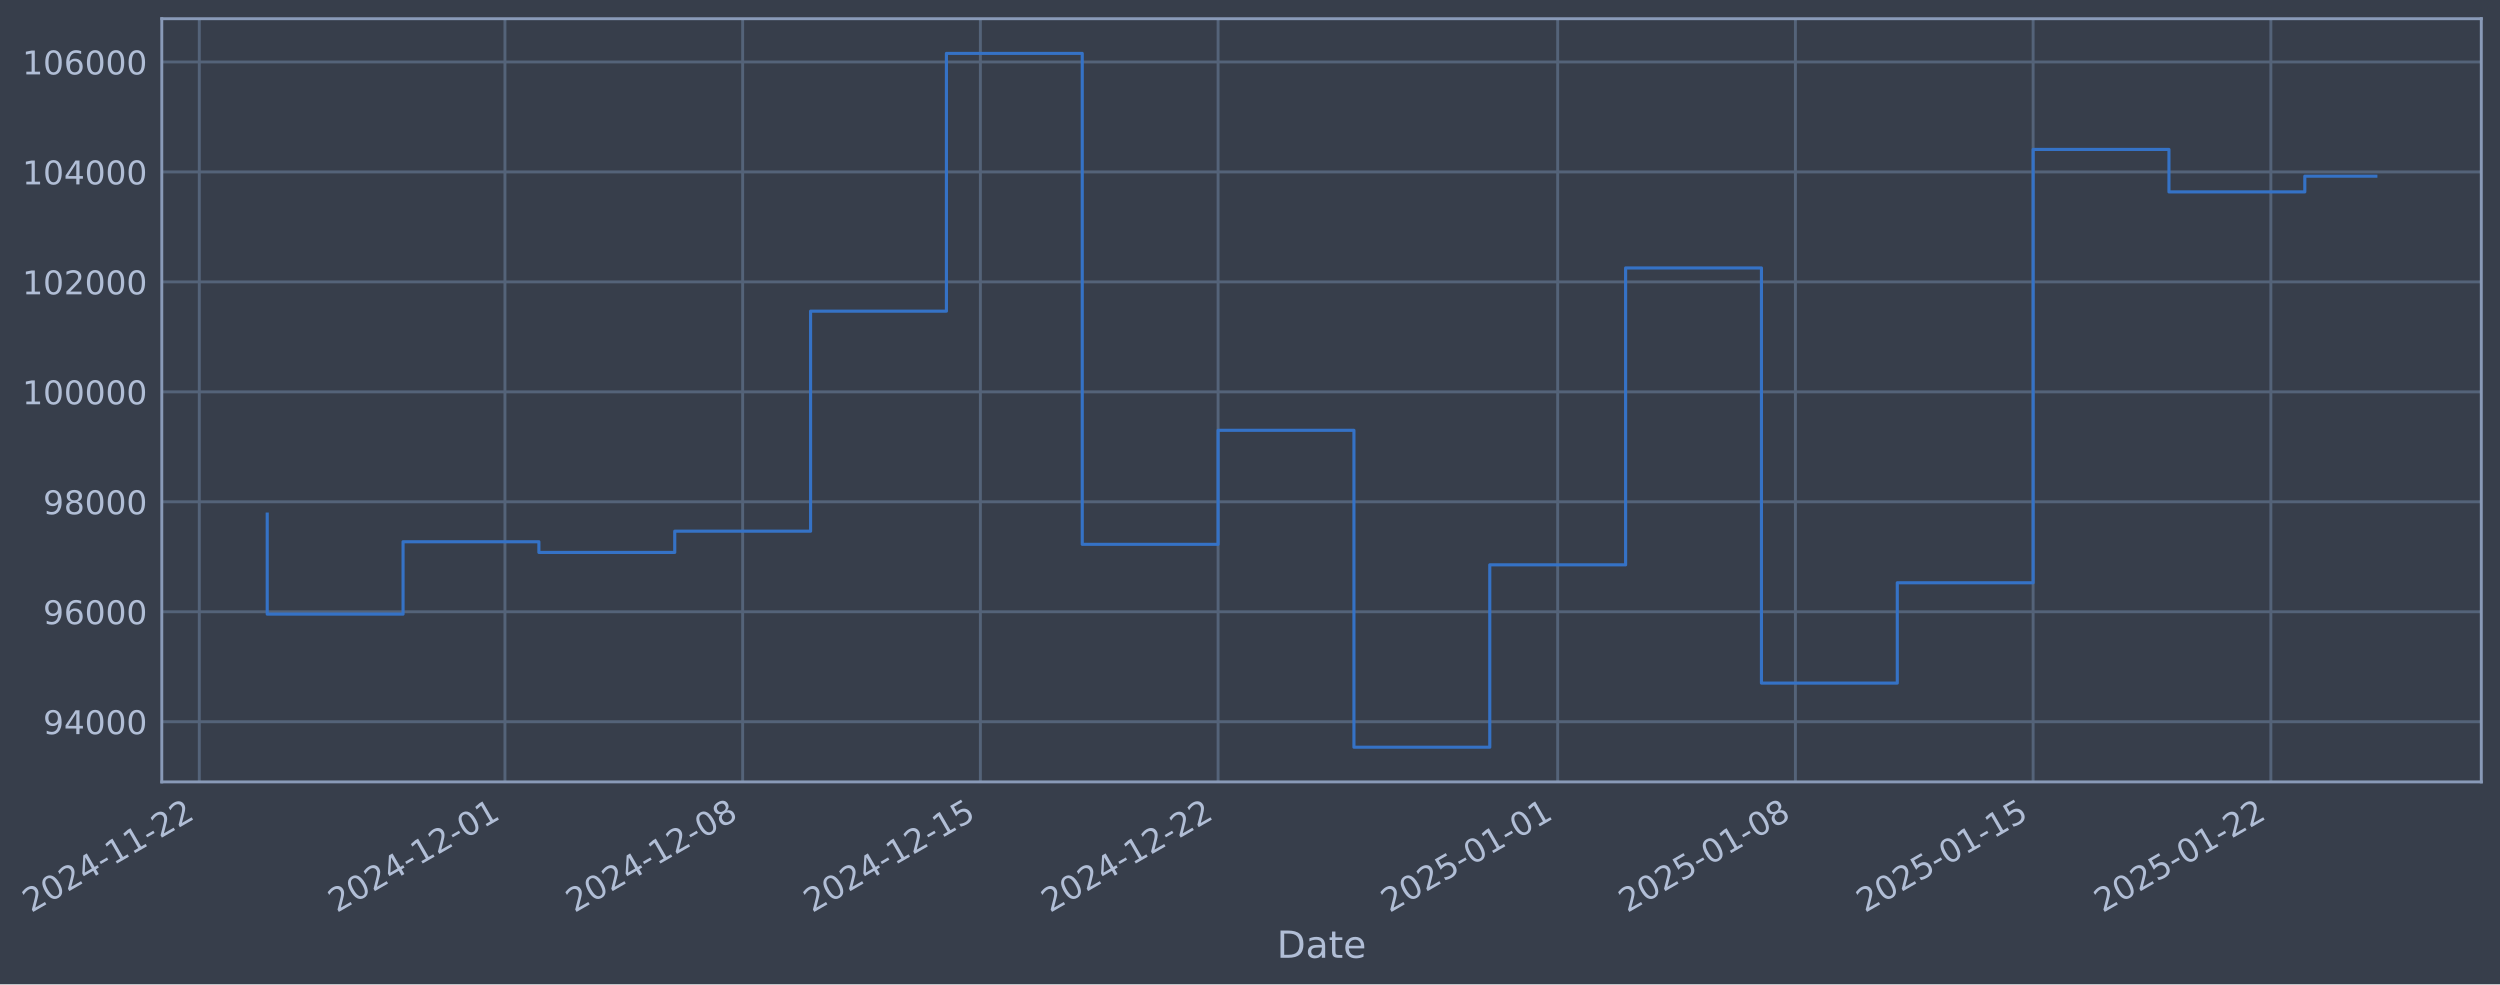
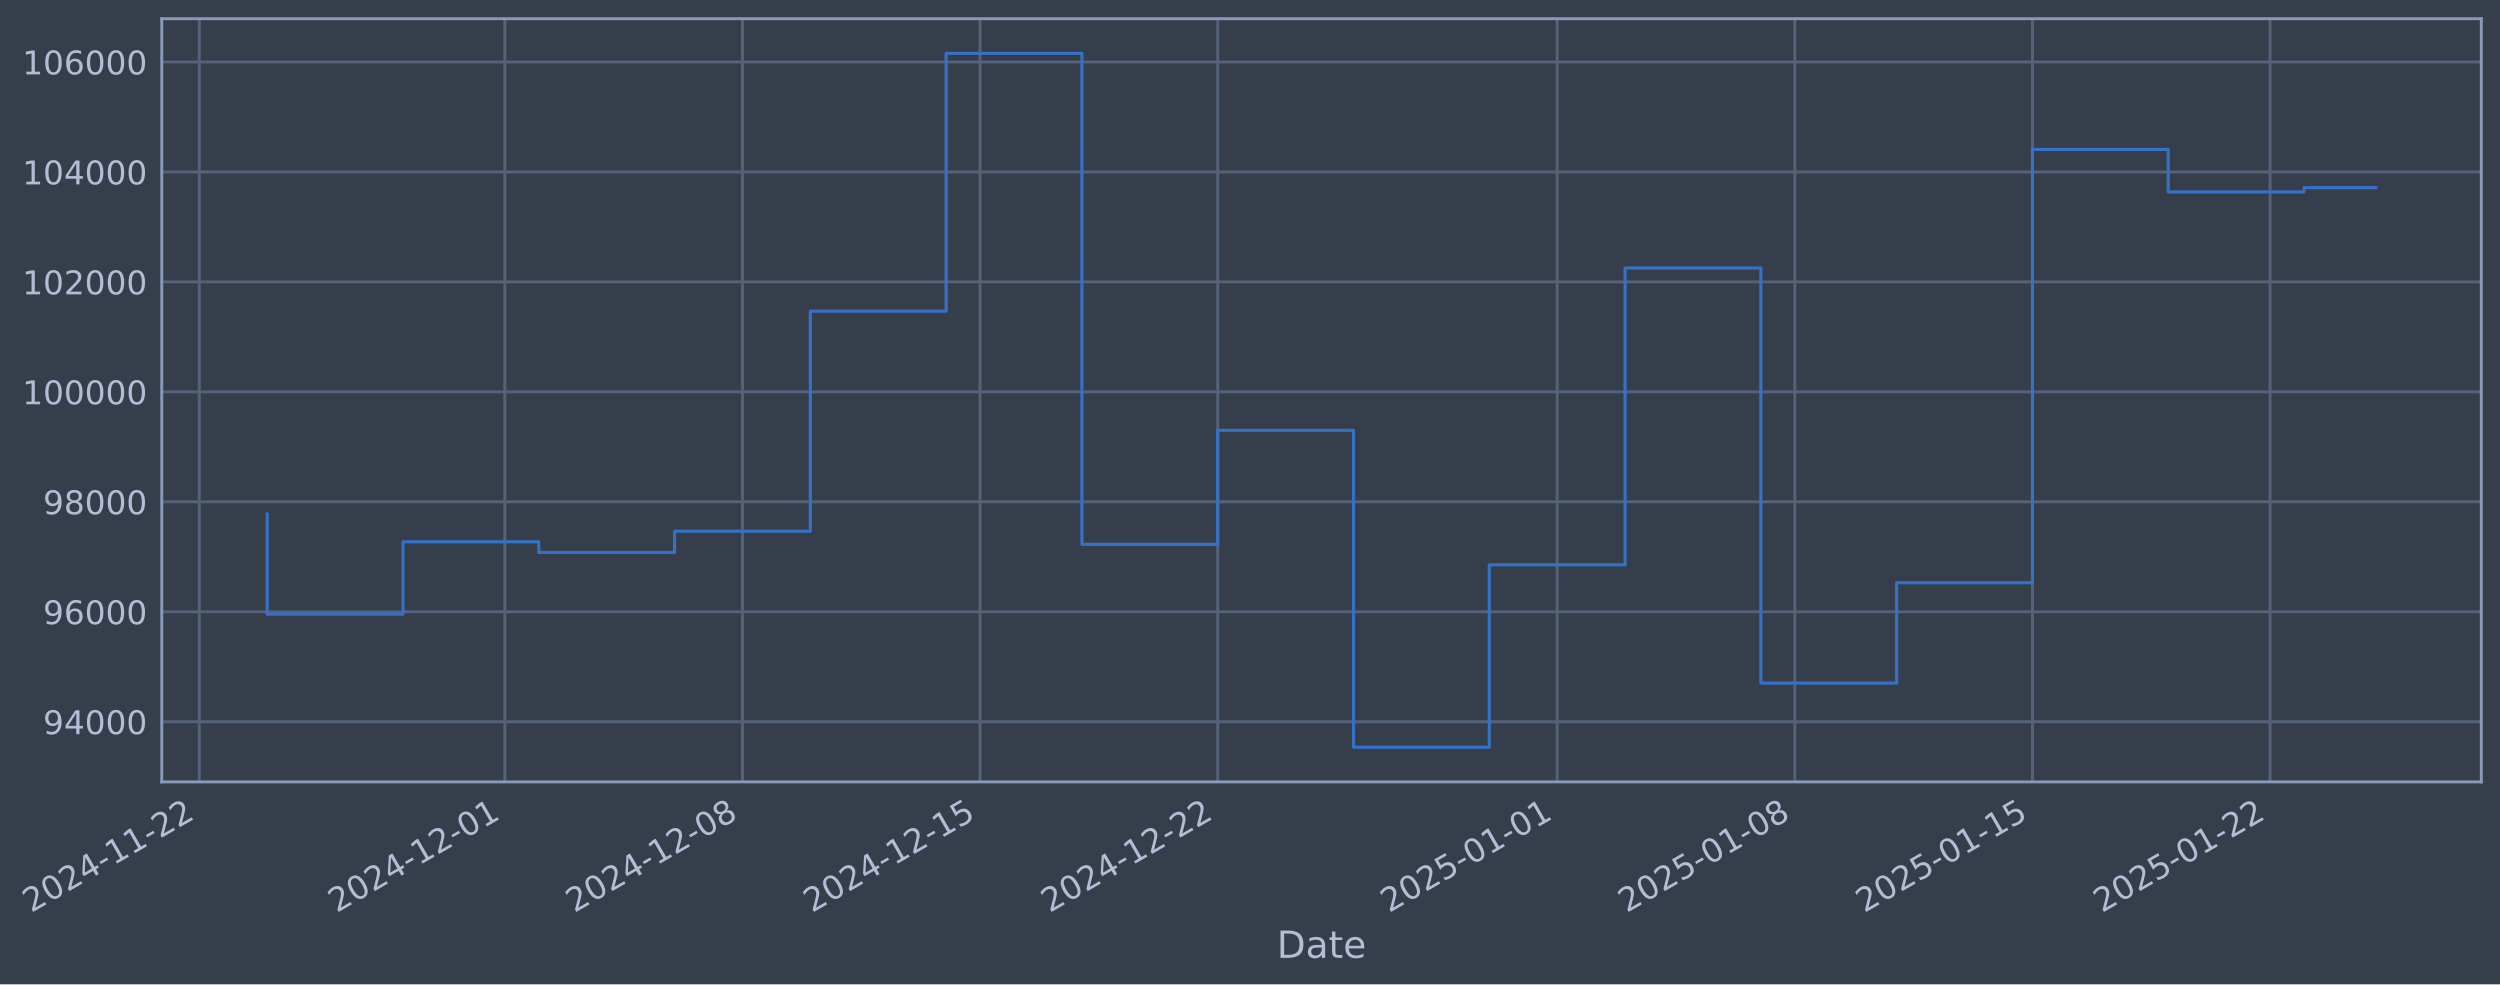
- <svg xmlns="http://www.w3.org/2000/svg" xmlns:xlink="http://www.w3.org/1999/xlink" width="962.273pt" height="378.87pt" viewBox="0 0 962.273 378.87" version="1.1">
+ <svg xmlns="http://www.w3.org/2000/svg" xmlns:xlink="http://www.w3.org/1999/xlink" width="962.263pt" height="378.87pt" viewBox="0 0 962.263 378.87" version="1.1">
  <defs>
    <style type="text/css">*{stroke-linejoin: round; stroke-linecap: butt}</style>
  </defs>
  <g id="figure_1">
    <g id="patch_1">
-       <path d="M 0 378.87  L 962.273 378.87  L 962.273 0  L 0 0  z " style="fill: #373e4b" />
+       <path d="M 0 378.87  L 962.263 378.87  L 962.263 0  L 0 0  z " style="fill: #373e4b" />
    </g>
    <g id="axes_1">
      <g id="patch_2">
-         <path d="M 62.273 300.96  L 955.073 300.96  L 955.073 7.2  L 62.273 7.2  z " style="fill: #373e4b" />
+         <path d="M 62.263 300.96  L 955.063 300.96  L 955.063 7.2  L 62.263 7.2  z " style="fill: #373e4b" />
      </g>
      <g id="matplotlib.axis_1">
        <g id="xtick_1">
          <g id="line2d_1">
-             <path d="M 76.713 300.96  L 76.713 7.2  " clip-path="url(#pe43a68e1e6)" style="fill: none; stroke: #546379; stroke-width: 1.12; stroke-linecap: square" />
+             <path d="M 76.713 300.96  L 76.713 7.2  " clip-path="url(#p1e0d9cff22)" style="fill: none; stroke: #546379; stroke-width: 1.12; stroke-linecap: square" />
          </g>
          <g id="line2d_2" />
          <g id="text_1">
            <g style="fill: #b1bed6" transform="translate(11.98702 351.4642) rotate(-30) scale(0.126 -0.126)">
              <defs>
                <path id="DejaVuSans-32" d="M 1228 531  L 3431 531  L 3431 0  L 469 0  L 469 531  Q 828 903 1448 1529  Q 2069 2156 2228 2338  Q 2531 2678 2651 2914  Q 2772 3150 2772 3378  Q 2772 3750 2511 3984  Q 2250 4219 1831 4219  Q 1534 4219 1204 4116  Q 875 4013 500 3803  L 500 4441  Q 881 4594 1212 4672  Q 1544 4750 1819 4750  Q 2544 4750 2975 4387  Q 3406 4025 3406 3419  Q 3406 3131 3298 2873  Q 3191 2616 2906 2266  Q 2828 2175 2409 1742  Q 1991 1309 1228 531  z " transform="scale(0.015625)" />
                <path id="DejaVuSans-30" d="M 2034 4250  Q 1547 4250 1301 3770  Q 1056 3291 1056 2328  Q 1056 1369 1301 889  Q 1547 409 2034 409  Q 2525 409 2770 889  Q 3016 1369 3016 2328  Q 3016 3291 2770 3770  Q 2525 4250 2034 4250  z M 2034 4750  Q 2819 4750 3233 4129  Q 3647 3509 3647 2328  Q 3647 1150 3233 529  Q 2819 -91 2034 -91  Q 1250 -91 836 529  Q 422 1150 422 2328  Q 422 3509 836 4129  Q 1250 4750 2034 4750  z " transform="scale(0.015625)" />
                <path id="DejaVuSans-34" d="M 2419 4116  L 825 1625  L 2419 1625  L 2419 4116  z M 2253 4666  L 3047 4666  L 3047 1625  L 3713 1625  L 3713 1100  L 3047 1100  L 3047 0  L 2419 0  L 2419 1100  L 313 1100  L 313 1709  L 2253 4666  z " transform="scale(0.015625)" />
                <path id="DejaVuSans-2d" d="M 313 2009  L 1997 2009  L 1997 1497  L 313 1497  L 313 2009  z " transform="scale(0.015625)" />
                <path id="DejaVuSans-31" d="M 794 531  L 1825 531  L 1825 4091  L 703 3866  L 703 4441  L 1819 4666  L 2450 4666  L 2450 531  L 3481 531  L 3481 0  L 794 0  L 794 531  z " transform="scale(0.015625)" />
              </defs>
              <use xlink:href="#DejaVuSans-32" />
              <use xlink:href="#DejaVuSans-30" transform="translate(63.62305 0)" />
              <use xlink:href="#DejaVuSans-32" transform="translate(127.2461 0)" />
              <use xlink:href="#DejaVuSans-34" transform="translate(190.8691 0)" />
              <use xlink:href="#DejaVuSans-2d" transform="translate(254.4922 0)" />
              <use xlink:href="#DejaVuSans-31" transform="translate(290.5762 0)" />
              <use xlink:href="#DejaVuSans-31" transform="translate(354.1992 0)" />
              <use xlink:href="#DejaVuSans-2d" transform="translate(417.8223 0)" />
              <use xlink:href="#DejaVuSans-32" transform="translate(453.9062 0)" />
              <use xlink:href="#DejaVuSans-32" transform="translate(517.5293 0)" />
            </g>
          </g>
        </g>
        <g id="xtick_2">
          <g id="line2d_3">
-             <path d="M 194.355 300.96  L 194.355 7.2  " clip-path="url(#pe43a68e1e6)" style="fill: none; stroke: #546379; stroke-width: 1.12; stroke-linecap: square" />
+             <path d="M 194.31 300.96  L 194.31 7.2  " clip-path="url(#p1e0d9cff22)" style="fill: none; stroke: #546379; stroke-width: 1.12; stroke-linecap: square" />
          </g>
          <g id="line2d_4" />
          <g id="text_2">
-             <g style="fill: #b1bed6" transform="translate(129.6296 351.4642) rotate(-30) scale(0.126 -0.126)">
+             <g style="fill: #b1bed6" transform="translate(129.5845 351.4642) rotate(-30) scale(0.126 -0.126)">
              <use xlink:href="#DejaVuSans-32" />
              <use xlink:href="#DejaVuSans-30" transform="translate(63.62305 0)" />
              <use xlink:href="#DejaVuSans-32" transform="translate(127.2461 0)" />
              <use xlink:href="#DejaVuSans-34" transform="translate(190.8691 0)" />
              <use xlink:href="#DejaVuSans-2d" transform="translate(254.4922 0)" />
              <use xlink:href="#DejaVuSans-31" transform="translate(290.5762 0)" />
              <use xlink:href="#DejaVuSans-32" transform="translate(354.1992 0)" />
              <use xlink:href="#DejaVuSans-2d" transform="translate(417.8223 0)" />
              <use xlink:href="#DejaVuSans-30" transform="translate(453.9062 0)" />
              <use xlink:href="#DejaVuSans-31" transform="translate(517.5293 0)" />
            </g>
          </g>
        </g>
        <g id="xtick_3">
          <g id="line2d_5">
-             <path d="M 285.855 300.96  L 285.855 7.2  " clip-path="url(#pe43a68e1e6)" style="fill: none; stroke: #546379; stroke-width: 1.12; stroke-linecap: square" />
+             <path d="M 285.775 300.96  L 285.775 7.2  " clip-path="url(#p1e0d9cff22)" style="fill: none; stroke: #546379; stroke-width: 1.12; stroke-linecap: square" />
          </g>
          <g id="line2d_6" />
          <g id="text_3">
-             <g style="fill: #b1bed6" transform="translate(221.1293 351.4642) rotate(-30) scale(0.126 -0.126)">
+             <g style="fill: #b1bed6" transform="translate(221.0492 351.4642) rotate(-30) scale(0.126 -0.126)">
              <defs>
                <path id="DejaVuSans-38" d="M 2034 2216  Q 1584 2216 1326 1975  Q 1069 1734 1069 1313  Q 1069 891 1326 650  Q 1584 409 2034 409  Q 2484 409 2743 651  Q 3003 894 3003 1313  Q 3003 1734 2745 1975  Q 2488 2216 2034 2216  z M 1403 2484  Q 997 2584 770 2862  Q 544 3141 544 3541  Q 544 4100 942 4425  Q 1341 4750 2034 4750  Q 2731 4750 3128 4425  Q 3525 4100 3525 3541  Q 3525 3141 3298 2862  Q 3072 2584 2669 2484  Q 3125 2378 3379 2068  Q 3634 1759 3634 1313  Q 3634 634 3220 271  Q 2806 -91 2034 -91  Q 1263 -91 848 271  Q 434 634 434 1313  Q 434 1759 690 2068  Q 947 2378 1403 2484  z M 1172 3481  Q 1172 3119 1398 2916  Q 1625 2713 2034 2713  Q 2441 2713 2670 2916  Q 2900 3119 2900 3481  Q 2900 3844 2670 4047  Q 2441 4250 2034 4250  Q 1625 4250 1398 4047  Q 1172 3844 1172 3481  z " transform="scale(0.015625)" />
              </defs>
              <use xlink:href="#DejaVuSans-32" />
              <use xlink:href="#DejaVuSans-30" transform="translate(63.62305 0)" />
              <use xlink:href="#DejaVuSans-32" transform="translate(127.2461 0)" />
              <use xlink:href="#DejaVuSans-34" transform="translate(190.8691 0)" />
              <use xlink:href="#DejaVuSans-2d" transform="translate(254.4922 0)" />
              <use xlink:href="#DejaVuSans-31" transform="translate(290.5762 0)" />
              <use xlink:href="#DejaVuSans-32" transform="translate(354.1992 0)" />
              <use xlink:href="#DejaVuSans-2d" transform="translate(417.8223 0)" />
              <use xlink:href="#DejaVuSans-30" transform="translate(453.9062 0)" />
              <use xlink:href="#DejaVuSans-38" transform="translate(517.5293 0)" />
            </g>
          </g>
        </g>
        <g id="xtick_4">
          <g id="line2d_7">
-             <path d="M 377.355 300.96  L 377.355 7.2  " clip-path="url(#pe43a68e1e6)" style="fill: none; stroke: #546379; stroke-width: 1.12; stroke-linecap: square" />
+             <path d="M 377.239 300.96  L 377.239 7.2  " clip-path="url(#p1e0d9cff22)" style="fill: none; stroke: #546379; stroke-width: 1.12; stroke-linecap: square" />
          </g>
          <g id="line2d_8" />
          <g id="text_4">
-             <g style="fill: #b1bed6" transform="translate(312.6291 351.4642) rotate(-30) scale(0.126 -0.126)">
+             <g style="fill: #b1bed6" transform="translate(312.5139 351.4642) rotate(-30) scale(0.126 -0.126)">
              <defs>
                <path id="DejaVuSans-35" d="M 691 4666  L 3169 4666  L 3169 4134  L 1269 4134  L 1269 2991  Q 1406 3038 1543 3061  Q 1681 3084 1819 3084  Q 2600 3084 3056 2656  Q 3513 2228 3513 1497  Q 3513 744 3044 326  Q 2575 -91 1722 -91  Q 1428 -91 1123 -41  Q 819 9 494 109  L 494 744  Q 775 591 1075 516  Q 1375 441 1709 441  Q 2250 441 2565 725  Q 2881 1009 2881 1497  Q 2881 1984 2565 2268  Q 2250 2553 1709 2553  Q 1456 2553 1204 2497  Q 953 2441 691 2322  L 691 4666  z " transform="scale(0.015625)" />
              </defs>
              <use xlink:href="#DejaVuSans-32" />
              <use xlink:href="#DejaVuSans-30" transform="translate(63.62305 0)" />
              <use xlink:href="#DejaVuSans-32" transform="translate(127.2461 0)" />
              <use xlink:href="#DejaVuSans-34" transform="translate(190.8691 0)" />
              <use xlink:href="#DejaVuSans-2d" transform="translate(254.4922 0)" />
              <use xlink:href="#DejaVuSans-31" transform="translate(290.5762 0)" />
              <use xlink:href="#DejaVuSans-32" transform="translate(354.1992 0)" />
              <use xlink:href="#DejaVuSans-2d" transform="translate(417.8223 0)" />
              <use xlink:href="#DejaVuSans-31" transform="translate(453.9062 0)" />
              <use xlink:href="#DejaVuSans-35" transform="translate(517.5293 0)" />
            </g>
          </g>
        </g>
        <g id="xtick_5">
          <g id="line2d_9">
-             <path d="M 468.854 300.96  L 468.854 7.2  " clip-path="url(#pe43a68e1e6)" style="fill: none; stroke: #546379; stroke-width: 1.12; stroke-linecap: square" />
+             <path d="M 468.704 300.96  L 468.704 7.2  " clip-path="url(#p1e0d9cff22)" style="fill: none; stroke: #546379; stroke-width: 1.12; stroke-linecap: square" />
          </g>
          <g id="line2d_10" />
          <g id="text_5">
-             <g style="fill: #b1bed6" transform="translate(404.1289 351.4642) rotate(-30) scale(0.126 -0.126)">
+             <g style="fill: #b1bed6" transform="translate(403.9786 351.4642) rotate(-30) scale(0.126 -0.126)">
              <use xlink:href="#DejaVuSans-32" />
              <use xlink:href="#DejaVuSans-30" transform="translate(63.62305 0)" />
              <use xlink:href="#DejaVuSans-32" transform="translate(127.2461 0)" />
              <use xlink:href="#DejaVuSans-34" transform="translate(190.8691 0)" />
              <use xlink:href="#DejaVuSans-2d" transform="translate(254.4922 0)" />
              <use xlink:href="#DejaVuSans-31" transform="translate(290.5762 0)" />
              <use xlink:href="#DejaVuSans-32" transform="translate(354.1992 0)" />
              <use xlink:href="#DejaVuSans-2d" transform="translate(417.8223 0)" />
              <use xlink:href="#DejaVuSans-32" transform="translate(453.9062 0)" />
              <use xlink:href="#DejaVuSans-32" transform="translate(517.5293 0)" />
            </g>
          </g>
        </g>
        <g id="xtick_6">
          <g id="line2d_11">
-             <path d="M 599.568 300.96  L 599.568 7.2  " clip-path="url(#pe43a68e1e6)" style="fill: none; stroke: #546379; stroke-width: 1.12; stroke-linecap: square" />
+             <path d="M 599.368 300.96  L 599.368 7.2  " clip-path="url(#p1e0d9cff22)" style="fill: none; stroke: #546379; stroke-width: 1.12; stroke-linecap: square" />
          </g>
          <g id="line2d_12" />
          <g id="text_6">
-             <g style="fill: #b1bed6" transform="translate(534.8428 351.4642) rotate(-30) scale(0.126 -0.126)">
+             <g style="fill: #b1bed6" transform="translate(534.6424 351.4642) rotate(-30) scale(0.126 -0.126)">
              <use xlink:href="#DejaVuSans-32" />
              <use xlink:href="#DejaVuSans-30" transform="translate(63.62305 0)" />
              <use xlink:href="#DejaVuSans-32" transform="translate(127.2461 0)" />
              <use xlink:href="#DejaVuSans-35" transform="translate(190.8691 0)" />
              <use xlink:href="#DejaVuSans-2d" transform="translate(254.4922 0)" />
              <use xlink:href="#DejaVuSans-30" transform="translate(290.5762 0)" />
              <use xlink:href="#DejaVuSans-31" transform="translate(354.1992 0)" />
              <use xlink:href="#DejaVuSans-2d" transform="translate(417.8223 0)" />
              <use xlink:href="#DejaVuSans-30" transform="translate(453.9062 0)" />
              <use xlink:href="#DejaVuSans-31" transform="translate(517.5293 0)" />
            </g>
          </g>
        </g>
        <g id="xtick_7">
          <g id="line2d_13">
-             <path d="M 691.068 300.96  L 691.068 7.2  " clip-path="url(#pe43a68e1e6)" style="fill: none; stroke: #546379; stroke-width: 1.12; stroke-linecap: square" />
+             <path d="M 690.833 300.96  L 690.833 7.2  " clip-path="url(#p1e0d9cff22)" style="fill: none; stroke: #546379; stroke-width: 1.12; stroke-linecap: square" />
          </g>
          <g id="line2d_14" />
          <g id="text_7">
-             <g style="fill: #b1bed6" transform="translate(626.3426 351.4642) rotate(-30) scale(0.126 -0.126)">
+             <g style="fill: #b1bed6" transform="translate(626.1071 351.4642) rotate(-30) scale(0.126 -0.126)">
              <use xlink:href="#DejaVuSans-32" />
              <use xlink:href="#DejaVuSans-30" transform="translate(63.62305 0)" />
              <use xlink:href="#DejaVuSans-32" transform="translate(127.2461 0)" />
              <use xlink:href="#DejaVuSans-35" transform="translate(190.8691 0)" />
              <use xlink:href="#DejaVuSans-2d" transform="translate(254.4922 0)" />
              <use xlink:href="#DejaVuSans-30" transform="translate(290.5762 0)" />
              <use xlink:href="#DejaVuSans-31" transform="translate(354.1992 0)" />
              <use xlink:href="#DejaVuSans-2d" transform="translate(417.8223 0)" />
              <use xlink:href="#DejaVuSans-30" transform="translate(453.9062 0)" />
              <use xlink:href="#DejaVuSans-38" transform="translate(517.5293 0)" />
            </g>
          </g>
        </g>
        <g id="xtick_8">
          <g id="line2d_15">
-             <path d="M 782.568 300.96  L 782.568 7.2  " clip-path="url(#pe43a68e1e6)" style="fill: none; stroke: #546379; stroke-width: 1.12; stroke-linecap: square" />
+             <path d="M 782.297 300.96  L 782.297 7.2  " clip-path="url(#p1e0d9cff22)" style="fill: none; stroke: #546379; stroke-width: 1.12; stroke-linecap: square" />
          </g>
          <g id="line2d_16" />
          <g id="text_8">
-             <g style="fill: #b1bed6" transform="translate(717.8424 351.4642) rotate(-30) scale(0.126 -0.126)">
+             <g style="fill: #b1bed6" transform="translate(717.5718 351.4642) rotate(-30) scale(0.126 -0.126)">
              <use xlink:href="#DejaVuSans-32" />
              <use xlink:href="#DejaVuSans-30" transform="translate(63.62305 0)" />
              <use xlink:href="#DejaVuSans-32" transform="translate(127.2461 0)" />
              <use xlink:href="#DejaVuSans-35" transform="translate(190.8691 0)" />
              <use xlink:href="#DejaVuSans-2d" transform="translate(254.4922 0)" />
              <use xlink:href="#DejaVuSans-30" transform="translate(290.5762 0)" />
              <use xlink:href="#DejaVuSans-31" transform="translate(354.1992 0)" />
              <use xlink:href="#DejaVuSans-2d" transform="translate(417.8223 0)" />
              <use xlink:href="#DejaVuSans-31" transform="translate(453.9062 0)" />
              <use xlink:href="#DejaVuSans-35" transform="translate(517.5293 0)" />
            </g>
          </g>
        </g>
        <g id="xtick_9">
          <g id="line2d_17">
-             <path d="M 874.068 300.96  L 874.068 7.2  " clip-path="url(#pe43a68e1e6)" style="fill: none; stroke: #546379; stroke-width: 1.12; stroke-linecap: square" />
+             <path d="M 873.762 300.96  L 873.762 7.2  " clip-path="url(#p1e0d9cff22)" style="fill: none; stroke: #546379; stroke-width: 1.12; stroke-linecap: square" />
          </g>
          <g id="line2d_18" />
          <g id="text_9">
-             <g style="fill: #b1bed6" transform="translate(809.3421 351.4642) rotate(-30) scale(0.126 -0.126)">
+             <g style="fill: #b1bed6" transform="translate(809.0365 351.4642) rotate(-30) scale(0.126 -0.126)">
              <use xlink:href="#DejaVuSans-32" />
              <use xlink:href="#DejaVuSans-30" transform="translate(63.62305 0)" />
              <use xlink:href="#DejaVuSans-32" transform="translate(127.2461 0)" />
              <use xlink:href="#DejaVuSans-35" transform="translate(190.8691 0)" />
              <use xlink:href="#DejaVuSans-2d" transform="translate(254.4922 0)" />
              <use xlink:href="#DejaVuSans-30" transform="translate(290.5762 0)" />
              <use xlink:href="#DejaVuSans-31" transform="translate(354.1992 0)" />
              <use xlink:href="#DejaVuSans-2d" transform="translate(417.8223 0)" />
              <use xlink:href="#DejaVuSans-32" transform="translate(453.9062 0)" />
              <use xlink:href="#DejaVuSans-32" transform="translate(517.5293 0)" />
            </g>
          </g>
        </g>
        <g id="text_10">
-           <g style="fill: #b1bed6" transform="translate(491.4644 368.6753) scale(0.144 -0.144)">
+           <g style="fill: #b1bed6" transform="translate(491.4544 368.6753) scale(0.144 -0.144)">
            <defs>
              <path id="DejaVuSans-44" d="M 1259 4147  L 1259 519  L 2022 519  Q 2988 519 3436 956  Q 3884 1394 3884 2338  Q 3884 3275 3436 3711  Q 2988 4147 2022 4147  L 1259 4147  z M 628 4666  L 1925 4666  Q 3281 4666 3915 4102  Q 4550 3538 4550 2338  Q 4550 1131 3912 565  Q 3275 0 1925 0  L 628 0  L 628 4666  z " transform="scale(0.015625)" />
              <path id="DejaVuSans-61" d="M 2194 1759  Q 1497 1759 1228 1600  Q 959 1441 959 1056  Q 959 750 1161 570  Q 1363 391 1709 391  Q 2188 391 2477 730  Q 2766 1069 2766 1631  L 2766 1759  L 2194 1759  z M 3341 1997  L 3341 0  L 2766 0  L 2766 531  Q 2569 213 2275 61  Q 1981 -91 1556 -91  Q 1019 -91 701 211  Q 384 513 384 1019  Q 384 1609 779 1909  Q 1175 2209 1959 2209  L 2766 2209  L 2766 2266  Q 2766 2663 2505 2880  Q 2244 3097 1772 3097  Q 1472 3097 1187 3025  Q 903 2953 641 2809  L 641 3341  Q 956 3463 1253 3523  Q 1550 3584 1831 3584  Q 2591 3584 2966 3190  Q 3341 2797 3341 1997  z " transform="scale(0.015625)" />
              <path id="DejaVuSans-74" d="M 1172 4494  L 1172 3500  L 2356 3500  L 2356 3053  L 1172 3053  L 1172 1153  Q 1172 725 1289 603  Q 1406 481 1766 481  L 2356 481  L 2356 0  L 1766 0  Q 1100 0 847 248  Q 594 497 594 1153  L 594 3053  L 172 3053  L 172 3500  L 594 3500  L 594 4494  L 1172 4494  z " transform="scale(0.015625)" />
              <path id="DejaVuSans-65" d="M 3597 1894  L 3597 1613  L 953 1613  Q 991 1019 1311 708  Q 1631 397 2203 397  Q 2534 397 2845 478  Q 3156 559 3463 722  L 3463 178  Q 3153 47 2828 -22  Q 2503 -91 2169 -91  Q 1331 -91 842 396  Q 353 884 353 1716  Q 353 2575 817 3079  Q 1281 3584 2069 3584  Q 2775 3584 3186 3129  Q 3597 2675 3597 1894  z M 3022 2063  Q 3016 2534 2758 2815  Q 2500 3097 2075 3097  Q 1594 3097 1305 2825  Q 1016 2553 972 2059  L 3022 2063  z " transform="scale(0.015625)" />
            </defs>
            <use xlink:href="#DejaVuSans-44" />
            <use xlink:href="#DejaVuSans-61" transform="translate(77.00195 0)" />
            <use xlink:href="#DejaVuSans-74" transform="translate(138.2812 0)" />
            <use xlink:href="#DejaVuSans-65" transform="translate(177.4902 0)" />
          </g>
        </g>
      </g>
      <g id="matplotlib.axis_2">
        <g id="ytick_1">
          <g id="line2d_19">
-             <path d="M 62.273 277.797  L 955.073 277.797  " clip-path="url(#pe43a68e1e6)" style="fill: none; stroke: #546379; stroke-width: 1.12; stroke-linecap: square" />
+             <path d="M 62.263 277.797  L 955.063 277.797  " clip-path="url(#p1e0d9cff22)" style="fill: none; stroke: #546379; stroke-width: 1.12; stroke-linecap: square" />
          </g>
          <g id="line2d_20" />
          <g id="text_11">
-             <g style="fill: #b1bed6" transform="translate(16.58975 282.5841) scale(0.126 -0.126)">
+             <g style="fill: #b1bed6" transform="translate(16.57973 282.5841) scale(0.126 -0.126)">
              <defs>
                <path id="DejaVuSans-39" d="M 703 97  L 703 672  Q 941 559 1184 500  Q 1428 441 1663 441  Q 2288 441 2617 861  Q 2947 1281 2994 2138  Q 2813 1869 2534 1725  Q 2256 1581 1919 1581  Q 1219 1581 811 2004  Q 403 2428 403 3163  Q 403 3881 828 4315  Q 1253 4750 1959 4750  Q 2769 4750 3195 4129  Q 3622 3509 3622 2328  Q 3622 1225 3098 567  Q 2575 -91 1691 -91  Q 1453 -91 1209 -44  Q 966 3 703 97  z M 1959 2075  Q 2384 2075 2632 2365  Q 2881 2656 2881 3163  Q 2881 3666 2632 3958  Q 2384 4250 1959 4250  Q 1534 4250 1286 3958  Q 1038 3666 1038 3163  Q 1038 2656 1286 2365  Q 1534 2075 1959 2075  z " transform="scale(0.015625)" />
              </defs>
              <use xlink:href="#DejaVuSans-39" />
              <use xlink:href="#DejaVuSans-34" transform="translate(63.62305 0)" />
              <use xlink:href="#DejaVuSans-30" transform="translate(127.2461 0)" />
              <use xlink:href="#DejaVuSans-30" transform="translate(190.8691 0)" />
              <use xlink:href="#DejaVuSans-30" transform="translate(254.4922 0)" />
            </g>
          </g>
        </g>
        <g id="ytick_2">
          <g id="line2d_21">
-             <path d="M 62.273 235.473  L 955.073 235.473  " clip-path="url(#pe43a68e1e6)" style="fill: none; stroke: #546379; stroke-width: 1.12; stroke-linecap: square" />
+             <path d="M 62.263 235.473  L 955.063 235.473  " clip-path="url(#p1e0d9cff22)" style="fill: none; stroke: #546379; stroke-width: 1.12; stroke-linecap: square" />
          </g>
          <g id="line2d_22" />
          <g id="text_12">
-             <g style="fill: #b1bed6" transform="translate(16.58975 240.2602) scale(0.126 -0.126)">
+             <g style="fill: #b1bed6" transform="translate(16.57973 240.2602) scale(0.126 -0.126)">
              <defs>
                <path id="DejaVuSans-36" d="M 2113 2584  Q 1688 2584 1439 2293  Q 1191 2003 1191 1497  Q 1191 994 1439 701  Q 1688 409 2113 409  Q 2538 409 2786 701  Q 3034 994 3034 1497  Q 3034 2003 2786 2293  Q 2538 2584 2113 2584  z M 3366 4563  L 3366 3988  Q 3128 4100 2886 4159  Q 2644 4219 2406 4219  Q 1781 4219 1451 3797  Q 1122 3375 1075 2522  Q 1259 2794 1537 2939  Q 1816 3084 2150 3084  Q 2853 3084 3261 2657  Q 3669 2231 3669 1497  Q 3669 778 3244 343  Q 2819 -91 2113 -91  Q 1303 -91 875 529  Q 447 1150 447 2328  Q 447 3434 972 4092  Q 1497 4750 2381 4750  Q 2619 4750 2861 4703  Q 3103 4656 3366 4563  z " transform="scale(0.015625)" />
              </defs>
              <use xlink:href="#DejaVuSans-39" />
              <use xlink:href="#DejaVuSans-36" transform="translate(63.62305 0)" />
              <use xlink:href="#DejaVuSans-30" transform="translate(127.2461 0)" />
              <use xlink:href="#DejaVuSans-30" transform="translate(190.8691 0)" />
              <use xlink:href="#DejaVuSans-30" transform="translate(254.4922 0)" />
            </g>
          </g>
        </g>
        <g id="ytick_3">
          <g id="line2d_23">
-             <path d="M 62.273 193.149  L 955.073 193.149  " clip-path="url(#pe43a68e1e6)" style="fill: none; stroke: #546379; stroke-width: 1.12; stroke-linecap: square" />
+             <path d="M 62.263 193.149  L 955.063 193.149  " clip-path="url(#p1e0d9cff22)" style="fill: none; stroke: #546379; stroke-width: 1.12; stroke-linecap: square" />
          </g>
          <g id="line2d_24" />
          <g id="text_13">
-             <g style="fill: #b1bed6" transform="translate(16.58975 197.9364) scale(0.126 -0.126)">
+             <g style="fill: #b1bed6" transform="translate(16.57973 197.9364) scale(0.126 -0.126)">
              <use xlink:href="#DejaVuSans-39" />
              <use xlink:href="#DejaVuSans-38" transform="translate(63.62305 0)" />
              <use xlink:href="#DejaVuSans-30" transform="translate(127.2461 0)" />
              <use xlink:href="#DejaVuSans-30" transform="translate(190.8691 0)" />
              <use xlink:href="#DejaVuSans-30" transform="translate(254.4922 0)" />
            </g>
          </g>
        </g>
        <g id="ytick_4">
          <g id="line2d_25">
-             <path d="M 62.273 150.826  L 955.073 150.826  " clip-path="url(#pe43a68e1e6)" style="fill: none; stroke: #546379; stroke-width: 1.12; stroke-linecap: square" />
+             <path d="M 62.263 150.826  L 955.063 150.826  " clip-path="url(#p1e0d9cff22)" style="fill: none; stroke: #546379; stroke-width: 1.12; stroke-linecap: square" />
          </g>
          <g id="line2d_26" />
          <g id="text_14">
-             <g style="fill: #b1bed6" transform="translate(8.572997 155.6126) scale(0.126 -0.126)">
+             <g style="fill: #b1bed6" transform="translate(8.562977 155.6126) scale(0.126 -0.126)">
              <use xlink:href="#DejaVuSans-31" />
              <use xlink:href="#DejaVuSans-30" transform="translate(63.62305 0)" />
              <use xlink:href="#DejaVuSans-30" transform="translate(127.2461 0)" />
              <use xlink:href="#DejaVuSans-30" transform="translate(190.8691 0)" />
              <use xlink:href="#DejaVuSans-30" transform="translate(254.4922 0)" />
              <use xlink:href="#DejaVuSans-30" transform="translate(318.1152 0)" />
            </g>
          </g>
        </g>
        <g id="ytick_5">
          <g id="line2d_27">
-             <path d="M 62.273 108.502  L 955.073 108.502  " clip-path="url(#pe43a68e1e6)" style="fill: none; stroke: #546379; stroke-width: 1.12; stroke-linecap: square" />
+             <path d="M 62.263 108.502  L 955.063 108.502  " clip-path="url(#p1e0d9cff22)" style="fill: none; stroke: #546379; stroke-width: 1.12; stroke-linecap: square" />
          </g>
          <g id="line2d_28" />
          <g id="text_15">
-             <g style="fill: #b1bed6" transform="translate(8.572997 113.2888) scale(0.126 -0.126)">
+             <g style="fill: #b1bed6" transform="translate(8.562977 113.2888) scale(0.126 -0.126)">
              <use xlink:href="#DejaVuSans-31" />
              <use xlink:href="#DejaVuSans-30" transform="translate(63.62305 0)" />
              <use xlink:href="#DejaVuSans-32" transform="translate(127.2461 0)" />
              <use xlink:href="#DejaVuSans-30" transform="translate(190.8691 0)" />
              <use xlink:href="#DejaVuSans-30" transform="translate(254.4922 0)" />
              <use xlink:href="#DejaVuSans-30" transform="translate(318.1152 0)" />
            </g>
          </g>
        </g>
        <g id="ytick_6">
          <g id="line2d_29">
-             <path d="M 62.273 66.178  L 955.073 66.178  " clip-path="url(#pe43a68e1e6)" style="fill: none; stroke: #546379; stroke-width: 1.12; stroke-linecap: square" />
+             <path d="M 62.263 66.178  L 955.063 66.178  " clip-path="url(#p1e0d9cff22)" style="fill: none; stroke: #546379; stroke-width: 1.12; stroke-linecap: square" />
          </g>
          <g id="line2d_30" />
          <g id="text_16">
-             <g style="fill: #b1bed6" transform="translate(8.572997 70.96502) scale(0.126 -0.126)">
+             <g style="fill: #b1bed6" transform="translate(8.562977 70.96502) scale(0.126 -0.126)">
              <use xlink:href="#DejaVuSans-31" />
              <use xlink:href="#DejaVuSans-30" transform="translate(63.62305 0)" />
              <use xlink:href="#DejaVuSans-34" transform="translate(127.2461 0)" />
              <use xlink:href="#DejaVuSans-30" transform="translate(190.8691 0)" />
              <use xlink:href="#DejaVuSans-30" transform="translate(254.4922 0)" />
              <use xlink:href="#DejaVuSans-30" transform="translate(318.1152 0)" />
            </g>
          </g>
        </g>
        <g id="ytick_7">
          <g id="line2d_31">
-             <path d="M 62.273 23.854  L 955.073 23.854  " clip-path="url(#pe43a68e1e6)" style="fill: none; stroke: #546379; stroke-width: 1.12; stroke-linecap: square" />
+             <path d="M 62.263 23.854  L 955.063 23.854  " clip-path="url(#p1e0d9cff22)" style="fill: none; stroke: #546379; stroke-width: 1.12; stroke-linecap: square" />
          </g>
          <g id="line2d_32" />
          <g id="text_17">
-             <g style="fill: #b1bed6" transform="translate(8.572997 28.64121) scale(0.126 -0.126)">
+             <g style="fill: #b1bed6" transform="translate(8.562977 28.64121) scale(0.126 -0.126)">
              <use xlink:href="#DejaVuSans-31" />
              <use xlink:href="#DejaVuSans-30" transform="translate(63.62305 0)" />
              <use xlink:href="#DejaVuSans-36" transform="translate(127.2461 0)" />
              <use xlink:href="#DejaVuSans-30" transform="translate(190.8691 0)" />
              <use xlink:href="#DejaVuSans-30" transform="translate(254.4922 0)" />
              <use xlink:href="#DejaVuSans-30" transform="translate(318.1152 0)" />
            </g>
          </g>
        </g>
      </g>
      <g id="line2d_33">
-         <path d="M 102.855 197.87  L 102.855 236.383  L 155.141 236.383  L 155.141 208.521  L 207.426 208.521  L 207.426 212.628  L 259.712 212.628  L 259.712 204.459  L 311.998 204.459  L 311.998 119.77  L 364.283 119.77  L 364.283 20.553  L 416.569 20.553  L 416.569 209.517  L 468.854 209.517  L 468.854 165.636  L 521.14 165.636  L 521.14 287.607  L 573.426 287.607  L 573.426 217.409  L 625.711 217.409  L 625.711 103.141  L 677.997 103.141  L 677.997 262.927  L 730.282 262.927  L 730.282 224.318  L 782.568 224.318  L 782.568 57.525  L 834.853 57.525  L 834.853 73.859  L 887.139 73.859  L 887.139 67.821  L 914.492 67.821  " clip-path="url(#pe43a68e1e6)" style="fill: none; stroke: #3572c6; stroke-width: 1.2; stroke-linecap: square" />
+         <path d="M 102.845 197.87  L 102.845 236.383  L 155.111 236.383  L 155.111 208.521  L 207.376 208.521  L 207.376 212.628  L 259.642 212.628  L 259.642 204.459  L 311.907 204.459  L 311.907 119.77  L 364.173 119.77  L 364.173 20.553  L 416.439 20.553  L 416.439 209.517  L 468.704 209.517  L 468.704 165.636  L 520.97 165.636  L 520.97 287.607  L 573.235 287.607  L 573.235 217.409  L 625.501 217.409  L 625.501 103.141  L 677.766 103.141  L 677.766 262.927  L 730.032 262.927  L 730.032 224.318  L 782.297 224.318  L 782.297 57.525  L 834.563 57.525  L 834.563 73.859  L 886.828 73.859  L 886.828 72.214  L 914.482 72.214  " clip-path="url(#p1e0d9cff22)" style="fill: none; stroke: #3572c6; stroke-width: 1.2; stroke-linecap: square" />
      </g>
      <g id="patch_3">
-         <path d="M 62.273 300.96  L 62.273 7.2  " style="fill: none; stroke: #899ab8; stroke-width: 1.12; stroke-linejoin: miter; stroke-linecap: square" />
+         <path d="M 62.263 300.96  L 62.263 7.2  " style="fill: none; stroke: #899ab8; stroke-width: 1.12; stroke-linejoin: miter; stroke-linecap: square" />
      </g>
      <g id="patch_4">
-         <path d="M 955.073 300.96  L 955.073 7.2  " style="fill: none; stroke: #899ab8; stroke-width: 1.12; stroke-linejoin: miter; stroke-linecap: square" />
+         <path d="M 955.063 300.96  L 955.063 7.2  " style="fill: none; stroke: #899ab8; stroke-width: 1.12; stroke-linejoin: miter; stroke-linecap: square" />
      </g>
      <g id="patch_5">
-         <path d="M 62.273 300.96  L 955.073 300.96  " style="fill: none; stroke: #899ab8; stroke-width: 1.12; stroke-linejoin: miter; stroke-linecap: square" />
+         <path d="M 62.263 300.96  L 955.063 300.96  " style="fill: none; stroke: #899ab8; stroke-width: 1.12; stroke-linejoin: miter; stroke-linecap: square" />
      </g>
      <g id="patch_6">
-         <path d="M 62.273 7.2  L 955.073 7.2  " style="fill: none; stroke: #899ab8; stroke-width: 1.12; stroke-linejoin: miter; stroke-linecap: square" />
+         <path d="M 62.263 7.2  L 955.063 7.2  " style="fill: none; stroke: #899ab8; stroke-width: 1.12; stroke-linejoin: miter; stroke-linecap: square" />
      </g>
    </g>
  </g>
  <defs>
-     <clipPath id="pe43a68e1e6">
-       <rect x="62.273" y="7.2" width="892.8" height="293.76" />
+     <clipPath id="p1e0d9cff22">
+       <rect x="62.263" y="7.2" width="892.8" height="293.76" />
    </clipPath>
  </defs>
</svg>
